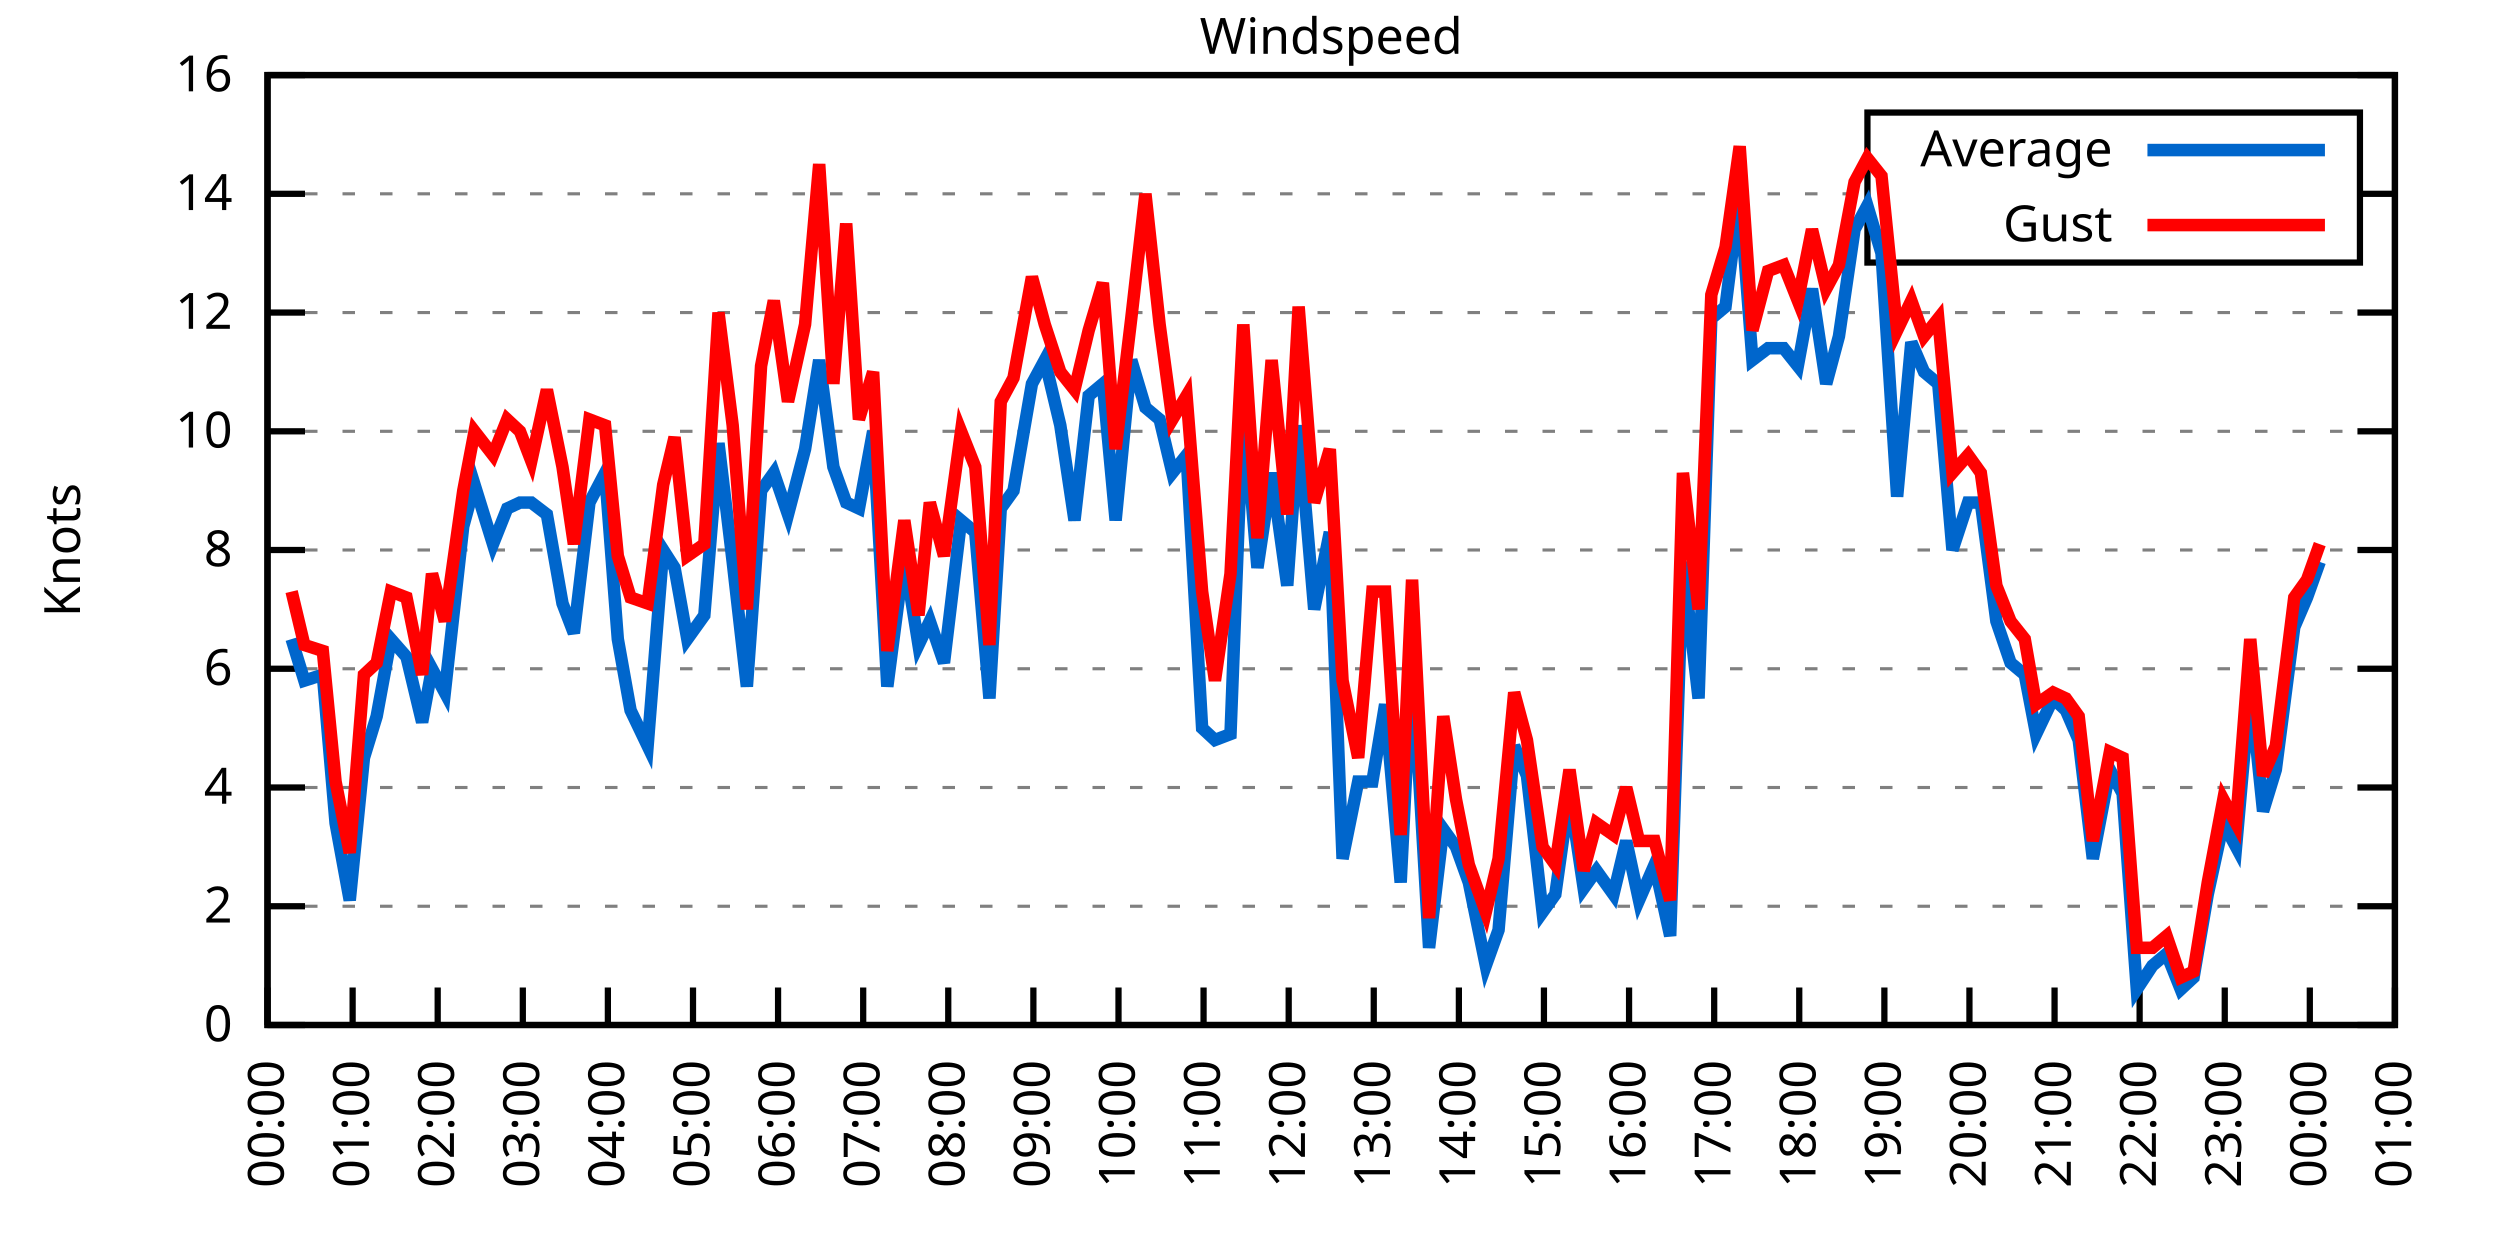
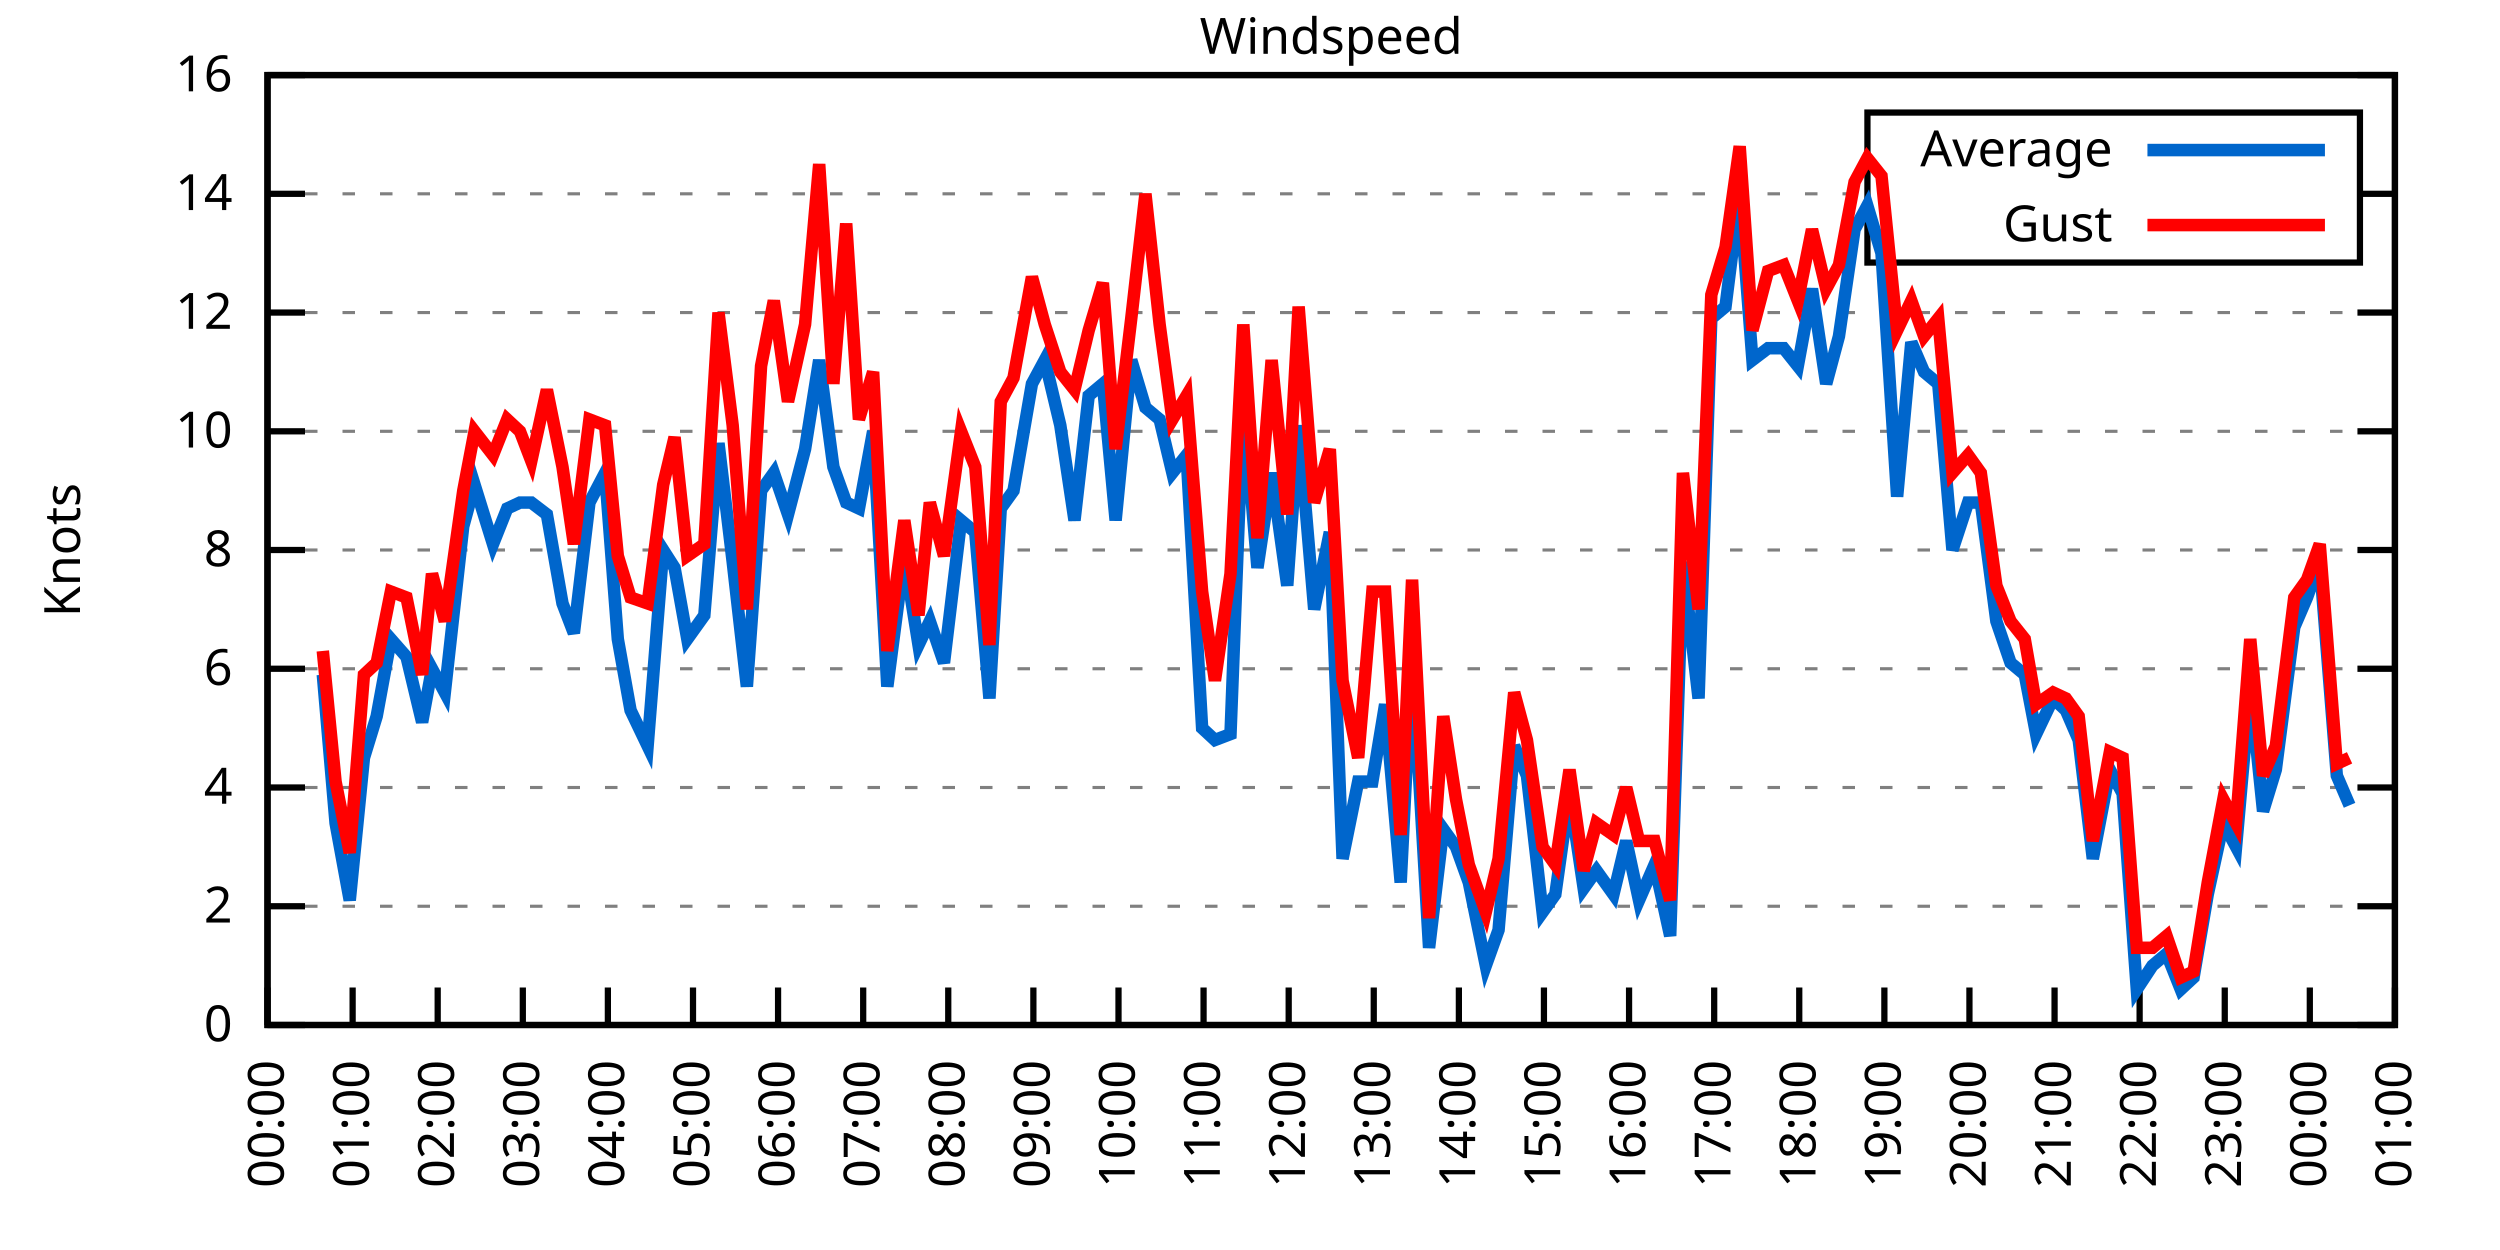
<svg xmlns="http://www.w3.org/2000/svg" xmlns:xlink="http://www.w3.org/1999/xlink" width="400" height="200" viewBox="0 0 400 200">
  <g id="gnuplot_canvas">
    <rect x="0" y="0" width="400" height="200" fill="none" />
    <defs>
      <circle id="gpDot" r="0.5" stroke-width="0.5" stroke="currentColor" />
      <path id="gpPt0" stroke-width="0.333" stroke="currentColor" d="M-1,0 h2 M0,-1 v2" />
      <path id="gpPt1" stroke-width="0.333" stroke="currentColor" d="M-1,-1 L1,1 M1,-1 L-1,1" />
      <path id="gpPt2" stroke-width="0.333" stroke="currentColor" d="M-1,0 L1,0 M0,-1 L0,1 M-1,-1 L1,1 M-1,1 L1,-1" />
      <rect id="gpPt3" stroke-width="0.333" stroke="currentColor" x="-1" y="-1" width="2" height="2" />
      <rect id="gpPt4" stroke-width="0.333" stroke="currentColor" fill="currentColor" x="-1" y="-1" width="2" height="2" />
      <circle id="gpPt5" stroke-width="0.333" stroke="currentColor" cx="0" cy="0" r="1" />
      <use xlink:href="#gpPt5" id="gpPt6" fill="currentColor" stroke="none" />
      <path id="gpPt7" stroke-width="0.333" stroke="currentColor" d="M0,-1.33 L-1.33,0.67 L1.33,0.67 z" />
      <use xlink:href="#gpPt7" id="gpPt8" fill="currentColor" stroke="none" />
      <use xlink:href="#gpPt7" id="gpPt9" stroke="currentColor" transform="rotate(180)" />
      <use xlink:href="#gpPt9" id="gpPt10" fill="currentColor" stroke="none" />
      <use xlink:href="#gpPt3" id="gpPt11" stroke="currentColor" transform="rotate(45)" />
      <use xlink:href="#gpPt11" id="gpPt12" fill="currentColor" stroke="none" />
      <path id="gpPt13" stroke-width="0.333" stroke="currentColor" d="M0,1.330 L1.265,0.411 L0.782,-1.067 L-0.782,-1.076 L-1.265,0.411 z" />
      <use xlink:href="#gpPt13" id="gpPt14" fill="currentColor" stroke="none" />
      <filter id="textbox" filterUnits="objectBoundingBox" x="0" y="0" height="1" width="1">
        <feFlood flood-color="white" flood-opacity="1" result="bgnd" />
        <feComposite in="SourceGraphic" in2="bgnd" operator="atop" />
      </filter>
      <filter id="greybox" filterUnits="objectBoundingBox" x="0" y="0" height="1" width="1">
        <feFlood flood-color="lightgrey" flood-opacity="1" result="grey" />
        <feComposite in="SourceGraphic" in2="grey" operator="atop" />
      </filter>
    </defs>
    <g fill="none" color="white" stroke="currentColor" stroke-width="1.00" stroke-linecap="butt" stroke-linejoin="miter">
</g>
    <g fill="none" color="black" stroke="currentColor" stroke-width="1.00" stroke-linecap="butt" stroke-linejoin="miter">
      <g stroke="none" shape-rendering="crispEdges">
        <polygon fill="rgb(255, 255, 255)" points="42.80,164.00 383.18,164.00 383.18,12.02 42.80,12.02 " />
      </g>
    </g>
    <g fill="none" color="black" stroke="currentColor" stroke-width="1.00" stroke-linecap="butt" stroke-linejoin="miter">
</g>
    <g fill="none" color="black" stroke="black" stroke-width="0.50" stroke-linecap="butt" stroke-linejoin="miter">
</g>
    <g fill="none" color="gray" stroke="currentColor" stroke-width="0.50" stroke-linecap="butt" stroke-linejoin="miter">
      <path stroke="gray" stroke-dasharray="2,4" class="gridline" d="M42.80,164.00 L383.19,164.00  " />
    </g>
    <g fill="none" color="gray" stroke="gray" stroke-width="1.00" stroke-linecap="butt" stroke-linejoin="miter">
</g>
    <g fill="none" color="black" stroke="currentColor" stroke-width="1.00" stroke-linecap="butt" stroke-linejoin="miter">
      <path stroke="black" d="M42.80,164.00 L48.80,164.00 M383.19,164.00 L377.19,164.00  " />
      <g transform="translate(37.20,166.60)" stroke="none" fill="black" font-family="Sans" font-size="8.00" text-anchor="end">
        <text>
          <tspan font-family="Sans"> 0</tspan>
        </text>
      </g>
    </g>
    <g fill="none" color="black" stroke="currentColor" stroke-width="1.00" stroke-linecap="butt" stroke-linejoin="miter">
</g>
    <g fill="none" color="black" stroke="black" stroke-width="0.50" stroke-linecap="butt" stroke-linejoin="miter">
</g>
    <g fill="none" color="gray" stroke="currentColor" stroke-width="0.50" stroke-linecap="butt" stroke-linejoin="miter">
      <path stroke="gray" stroke-dasharray="2,4" class="gridline" d="M42.80,145.00 L383.19,145.00  " />
    </g>
    <g fill="none" color="gray" stroke="gray" stroke-width="1.00" stroke-linecap="butt" stroke-linejoin="miter">
</g>
    <g fill="none" color="black" stroke="currentColor" stroke-width="1.00" stroke-linecap="butt" stroke-linejoin="miter">
      <path stroke="black" d="M42.80,145.00 L48.80,145.00 M383.19,145.00 L377.19,145.00  " />
      <g transform="translate(37.20,147.60)" stroke="none" fill="black" font-family="Sans" font-size="8.00" text-anchor="end">
        <text>
          <tspan font-family="Sans"> 2</tspan>
        </text>
      </g>
    </g>
    <g fill="none" color="black" stroke="currentColor" stroke-width="1.00" stroke-linecap="butt" stroke-linejoin="miter">
</g>
    <g fill="none" color="black" stroke="black" stroke-width="0.50" stroke-linecap="butt" stroke-linejoin="miter">
</g>
    <g fill="none" color="gray" stroke="currentColor" stroke-width="0.50" stroke-linecap="butt" stroke-linejoin="miter">
      <path stroke="gray" stroke-dasharray="2,4" class="gridline" d="M42.80,126.00 L383.19,126.00  " />
    </g>
    <g fill="none" color="gray" stroke="gray" stroke-width="1.00" stroke-linecap="butt" stroke-linejoin="miter">
</g>
    <g fill="none" color="black" stroke="currentColor" stroke-width="1.00" stroke-linecap="butt" stroke-linejoin="miter">
      <path stroke="black" d="M42.80,126.00 L48.80,126.00 M383.19,126.00 L377.19,126.00  " />
      <g transform="translate(37.20,128.60)" stroke="none" fill="black" font-family="Sans" font-size="8.00" text-anchor="end">
        <text>
          <tspan font-family="Sans"> 4</tspan>
        </text>
      </g>
    </g>
    <g fill="none" color="black" stroke="currentColor" stroke-width="1.00" stroke-linecap="butt" stroke-linejoin="miter">
</g>
    <g fill="none" color="black" stroke="black" stroke-width="0.50" stroke-linecap="butt" stroke-linejoin="miter">
</g>
    <g fill="none" color="gray" stroke="currentColor" stroke-width="0.50" stroke-linecap="butt" stroke-linejoin="miter">
      <path stroke="gray" stroke-dasharray="2,4" class="gridline" d="M42.80,107.00 L383.19,107.00  " />
    </g>
    <g fill="none" color="gray" stroke="gray" stroke-width="1.00" stroke-linecap="butt" stroke-linejoin="miter">
</g>
    <g fill="none" color="black" stroke="currentColor" stroke-width="1.00" stroke-linecap="butt" stroke-linejoin="miter">
      <path stroke="black" d="M42.80,107.00 L48.80,107.00 M383.19,107.00 L377.19,107.00  " />
      <g transform="translate(37.20,109.60)" stroke="none" fill="black" font-family="Sans" font-size="8.00" text-anchor="end">
        <text>
          <tspan font-family="Sans"> 6</tspan>
        </text>
      </g>
    </g>
    <g fill="none" color="black" stroke="currentColor" stroke-width="1.00" stroke-linecap="butt" stroke-linejoin="miter">
</g>
    <g fill="none" color="black" stroke="black" stroke-width="0.50" stroke-linecap="butt" stroke-linejoin="miter">
</g>
    <g fill="none" color="gray" stroke="currentColor" stroke-width="0.50" stroke-linecap="butt" stroke-linejoin="miter">
      <path stroke="gray" stroke-dasharray="2,4" class="gridline" d="M42.80,88.00 L383.19,88.00  " />
    </g>
    <g fill="none" color="gray" stroke="gray" stroke-width="1.00" stroke-linecap="butt" stroke-linejoin="miter">
</g>
    <g fill="none" color="black" stroke="currentColor" stroke-width="1.00" stroke-linecap="butt" stroke-linejoin="miter">
      <path stroke="black" d="M42.80,88.00 L48.80,88.00 M383.19,88.00 L377.19,88.00  " />
      <g transform="translate(37.20,90.60)" stroke="none" fill="black" font-family="Sans" font-size="8.00" text-anchor="end">
        <text>
          <tspan font-family="Sans"> 8</tspan>
        </text>
      </g>
    </g>
    <g fill="none" color="black" stroke="currentColor" stroke-width="1.00" stroke-linecap="butt" stroke-linejoin="miter">
</g>
    <g fill="none" color="black" stroke="black" stroke-width="0.50" stroke-linecap="butt" stroke-linejoin="miter">
</g>
    <g fill="none" color="gray" stroke="currentColor" stroke-width="0.50" stroke-linecap="butt" stroke-linejoin="miter">
      <path stroke="gray" stroke-dasharray="2,4" class="gridline" d="M42.80,69.01 L383.19,69.01  " />
    </g>
    <g fill="none" color="gray" stroke="gray" stroke-width="1.00" stroke-linecap="butt" stroke-linejoin="miter">
</g>
    <g fill="none" color="black" stroke="currentColor" stroke-width="1.00" stroke-linecap="butt" stroke-linejoin="miter">
      <path stroke="black" d="M42.80,69.01 L48.80,69.01 M383.19,69.01 L377.19,69.01  " />
      <g transform="translate(37.20,71.61)" stroke="none" fill="black" font-family="Sans" font-size="8.00" text-anchor="end">
        <text>
          <tspan font-family="Sans"> 10</tspan>
        </text>
      </g>
    </g>
    <g fill="none" color="black" stroke="currentColor" stroke-width="1.00" stroke-linecap="butt" stroke-linejoin="miter">
</g>
    <g fill="none" color="black" stroke="black" stroke-width="0.50" stroke-linecap="butt" stroke-linejoin="miter">
</g>
    <g fill="none" color="gray" stroke="currentColor" stroke-width="0.50" stroke-linecap="butt" stroke-linejoin="miter">
      <path stroke="gray" stroke-dasharray="2,4" class="gridline" d="M42.80,50.01 L383.19,50.01  " />
    </g>
    <g fill="none" color="gray" stroke="gray" stroke-width="1.00" stroke-linecap="butt" stroke-linejoin="miter">
</g>
    <g fill="none" color="black" stroke="currentColor" stroke-width="1.00" stroke-linecap="butt" stroke-linejoin="miter">
      <path stroke="black" d="M42.80,50.01 L48.80,50.01 M383.19,50.01 L377.19,50.01  " />
      <g transform="translate(37.20,52.61)" stroke="none" fill="black" font-family="Sans" font-size="8.00" text-anchor="end">
        <text>
          <tspan font-family="Sans"> 12</tspan>
        </text>
      </g>
    </g>
    <g fill="none" color="black" stroke="currentColor" stroke-width="1.00" stroke-linecap="butt" stroke-linejoin="miter">
</g>
    <g fill="none" color="black" stroke="black" stroke-width="0.50" stroke-linecap="butt" stroke-linejoin="miter">
</g>
    <g fill="none" color="gray" stroke="currentColor" stroke-width="0.50" stroke-linecap="butt" stroke-linejoin="miter">
      <path stroke="gray" stroke-dasharray="2,4" class="gridline" d="M42.80,31.01 L298.79,31.01 M377.59,31.01 L383.19,31.01  " />
    </g>
    <g fill="none" color="gray" stroke="gray" stroke-width="1.00" stroke-linecap="butt" stroke-linejoin="miter">
</g>
    <g fill="none" color="black" stroke="currentColor" stroke-width="1.00" stroke-linecap="butt" stroke-linejoin="miter">
      <path stroke="black" d="M42.80,31.01 L48.80,31.01 M383.19,31.01 L377.19,31.01  " />
      <g transform="translate(37.20,33.61)" stroke="none" fill="black" font-family="Sans" font-size="8.00" text-anchor="end">
        <text>
          <tspan font-family="Sans"> 14</tspan>
        </text>
      </g>
    </g>
    <g fill="none" color="black" stroke="currentColor" stroke-width="1.00" stroke-linecap="butt" stroke-linejoin="miter">
</g>
    <g fill="none" color="black" stroke="black" stroke-width="0.50" stroke-linecap="butt" stroke-linejoin="miter">
</g>
    <g fill="none" color="gray" stroke="currentColor" stroke-width="0.50" stroke-linecap="butt" stroke-linejoin="miter">
      <path stroke="gray" stroke-dasharray="2,4" class="gridline" d="M42.80,12.01 L383.19,12.01  " />
    </g>
    <g fill="none" color="gray" stroke="gray" stroke-width="1.00" stroke-linecap="butt" stroke-linejoin="miter">
</g>
    <g fill="none" color="black" stroke="currentColor" stroke-width="1.00" stroke-linecap="butt" stroke-linejoin="miter">
      <path stroke="black" d="M42.80,12.01 L48.80,12.01 M383.19,12.01 L377.19,12.01  " />
      <g transform="translate(37.20,14.61)" stroke="none" fill="black" font-family="Sans" font-size="8.00" text-anchor="end">
        <text>
          <tspan font-family="Sans"> 16</tspan>
        </text>
      </g>
    </g>
    <g fill="none" color="black" stroke="currentColor" stroke-width="1.00" stroke-linecap="butt" stroke-linejoin="miter">
      <path stroke="black" d="M42.80,164.00 L42.80,158.00  " />
      <g transform="translate(45.40,169.60) rotate(270.00)" stroke="none" fill="black" font-family="Sans" font-size="8.00" text-anchor="end">
        <text>
          <tspan font-family="Sans">00:00</tspan>
        </text>
      </g>
    </g>
    <g fill="none" color="black" stroke="currentColor" stroke-width="1.00" stroke-linecap="butt" stroke-linejoin="miter">
      <path stroke="black" d="M56.42,164.00 L56.42,158.00  " />
      <g transform="translate(59.02,169.60) rotate(270.00)" stroke="none" fill="black" font-family="Sans" font-size="8.00" text-anchor="end">
        <text>
          <tspan font-family="Sans">01:00</tspan>
        </text>
      </g>
    </g>
    <g fill="none" color="black" stroke="currentColor" stroke-width="1.00" stroke-linecap="butt" stroke-linejoin="miter">
      <path stroke="black" d="M70.03,164.00 L70.03,158.00  " />
      <g transform="translate(72.63,169.60) rotate(270.00)" stroke="none" fill="black" font-family="Sans" font-size="8.00" text-anchor="end">
        <text>
          <tspan font-family="Sans">02:00</tspan>
        </text>
      </g>
    </g>
    <g fill="none" color="black" stroke="currentColor" stroke-width="1.00" stroke-linecap="butt" stroke-linejoin="miter">
      <path stroke="black" d="M83.65,164.00 L83.65,158.00  " />
      <g transform="translate(86.25,169.60) rotate(270.00)" stroke="none" fill="black" font-family="Sans" font-size="8.00" text-anchor="end">
        <text>
          <tspan font-family="Sans">03:00</tspan>
        </text>
      </g>
    </g>
    <g fill="none" color="black" stroke="currentColor" stroke-width="1.00" stroke-linecap="butt" stroke-linejoin="miter">
      <path stroke="black" d="M97.26,164.00 L97.26,158.00  " />
      <g transform="translate(99.86,169.60) rotate(270.00)" stroke="none" fill="black" font-family="Sans" font-size="8.00" text-anchor="end">
        <text>
          <tspan font-family="Sans">04:00</tspan>
        </text>
      </g>
    </g>
    <g fill="none" color="black" stroke="currentColor" stroke-width="1.00" stroke-linecap="butt" stroke-linejoin="miter">
      <path stroke="black" d="M110.88,164.00 L110.88,158.00  " />
      <g transform="translate(113.48,169.60) rotate(270.00)" stroke="none" fill="black" font-family="Sans" font-size="8.00" text-anchor="end">
        <text>
          <tspan font-family="Sans">05:00</tspan>
        </text>
      </g>
    </g>
    <g fill="none" color="black" stroke="currentColor" stroke-width="1.00" stroke-linecap="butt" stroke-linejoin="miter">
      <path stroke="black" d="M124.49,164.00 L124.49,158.00  " />
      <g transform="translate(127.09,169.60) rotate(270.00)" stroke="none" fill="black" font-family="Sans" font-size="8.00" text-anchor="end">
        <text>
          <tspan font-family="Sans">06:00</tspan>
        </text>
      </g>
    </g>
    <g fill="none" color="black" stroke="currentColor" stroke-width="1.00" stroke-linecap="butt" stroke-linejoin="miter">
      <path stroke="black" d="M138.11,164.00 L138.11,158.00  " />
      <g transform="translate(140.71,169.60) rotate(270.00)" stroke="none" fill="black" font-family="Sans" font-size="8.00" text-anchor="end">
        <text>
          <tspan font-family="Sans">07:00</tspan>
        </text>
      </g>
    </g>
    <g fill="none" color="black" stroke="currentColor" stroke-width="1.00" stroke-linecap="butt" stroke-linejoin="miter">
      <path stroke="black" d="M151.72,164.00 L151.72,158.00  " />
      <g transform="translate(154.32,169.60) rotate(270.00)" stroke="none" fill="black" font-family="Sans" font-size="8.00" text-anchor="end">
        <text>
          <tspan font-family="Sans">08:00</tspan>
        </text>
      </g>
    </g>
    <g fill="none" color="black" stroke="currentColor" stroke-width="1.00" stroke-linecap="butt" stroke-linejoin="miter">
      <path stroke="black" d="M165.34,164.00 L165.34,158.00  " />
      <g transform="translate(167.94,169.60) rotate(270.00)" stroke="none" fill="black" font-family="Sans" font-size="8.00" text-anchor="end">
        <text>
          <tspan font-family="Sans">09:00</tspan>
        </text>
      </g>
    </g>
    <g fill="none" color="black" stroke="currentColor" stroke-width="1.00" stroke-linecap="butt" stroke-linejoin="miter">
      <path stroke="black" d="M178.96,164.00 L178.96,158.00  " />
      <g transform="translate(181.56,169.60) rotate(270.00)" stroke="none" fill="black" font-family="Sans" font-size="8.00" text-anchor="end">
        <text>
          <tspan font-family="Sans">10:00</tspan>
        </text>
      </g>
    </g>
    <g fill="none" color="black" stroke="currentColor" stroke-width="1.00" stroke-linecap="butt" stroke-linejoin="miter">
      <path stroke="black" d="M192.57,164.00 L192.57,158.00  " />
      <g transform="translate(195.17,169.60) rotate(270.00)" stroke="none" fill="black" font-family="Sans" font-size="8.00" text-anchor="end">
        <text>
          <tspan font-family="Sans">11:00</tspan>
        </text>
      </g>
    </g>
    <g fill="none" color="black" stroke="currentColor" stroke-width="1.00" stroke-linecap="butt" stroke-linejoin="miter">
      <path stroke="black" d="M206.19,164.00 L206.19,158.00  " />
      <g transform="translate(208.79,169.60) rotate(270.00)" stroke="none" fill="black" font-family="Sans" font-size="8.00" text-anchor="end">
        <text>
          <tspan font-family="Sans">12:00</tspan>
        </text>
      </g>
    </g>
    <g fill="none" color="black" stroke="currentColor" stroke-width="1.00" stroke-linecap="butt" stroke-linejoin="miter">
      <path stroke="black" d="M219.80,164.00 L219.80,158.00  " />
      <g transform="translate(222.40,169.60) rotate(270.00)" stroke="none" fill="black" font-family="Sans" font-size="8.00" text-anchor="end">
        <text>
          <tspan font-family="Sans">13:00</tspan>
        </text>
      </g>
    </g>
    <g fill="none" color="black" stroke="currentColor" stroke-width="1.00" stroke-linecap="butt" stroke-linejoin="miter">
      <path stroke="black" d="M233.42,164.00 L233.42,158.00  " />
      <g transform="translate(236.02,169.60) rotate(270.00)" stroke="none" fill="black" font-family="Sans" font-size="8.00" text-anchor="end">
        <text>
          <tspan font-family="Sans">14:00</tspan>
        </text>
      </g>
    </g>
    <g fill="none" color="black" stroke="currentColor" stroke-width="1.00" stroke-linecap="butt" stroke-linejoin="miter">
      <path stroke="black" d="M247.03,164.00 L247.03,158.00  " />
      <g transform="translate(249.63,169.60) rotate(270.00)" stroke="none" fill="black" font-family="Sans" font-size="8.00" text-anchor="end">
        <text>
          <tspan font-family="Sans">15:00</tspan>
        </text>
      </g>
    </g>
    <g fill="none" color="black" stroke="currentColor" stroke-width="1.00" stroke-linecap="butt" stroke-linejoin="miter">
      <path stroke="black" d="M260.65,164.00 L260.65,158.00  " />
      <g transform="translate(263.25,169.60) rotate(270.00)" stroke="none" fill="black" font-family="Sans" font-size="8.00" text-anchor="end">
        <text>
          <tspan font-family="Sans">16:00</tspan>
        </text>
      </g>
    </g>
    <g fill="none" color="black" stroke="currentColor" stroke-width="1.00" stroke-linecap="butt" stroke-linejoin="miter">
      <path stroke="black" d="M274.27,164.00 L274.27,158.00  " />
      <g transform="translate(276.87,169.60) rotate(270.00)" stroke="none" fill="black" font-family="Sans" font-size="8.00" text-anchor="end">
        <text>
          <tspan font-family="Sans">17:00</tspan>
        </text>
      </g>
    </g>
    <g fill="none" color="black" stroke="currentColor" stroke-width="1.00" stroke-linecap="butt" stroke-linejoin="miter">
      <path stroke="black" d="M287.88,164.00 L287.88,158.00  " />
      <g transform="translate(290.48,169.60) rotate(270.00)" stroke="none" fill="black" font-family="Sans" font-size="8.00" text-anchor="end">
        <text>
          <tspan font-family="Sans">18:00</tspan>
        </text>
      </g>
    </g>
    <g fill="none" color="black" stroke="currentColor" stroke-width="1.00" stroke-linecap="butt" stroke-linejoin="miter">
      <path stroke="black" d="M301.50,164.00 L301.50,158.00  " />
      <g transform="translate(304.10,169.60) rotate(270.00)" stroke="none" fill="black" font-family="Sans" font-size="8.00" text-anchor="end">
        <text>
          <tspan font-family="Sans">19:00</tspan>
        </text>
      </g>
    </g>
    <g fill="none" color="black" stroke="currentColor" stroke-width="1.00" stroke-linecap="butt" stroke-linejoin="miter">
      <path stroke="black" d="M315.11,164.00 L315.11,158.00  " />
      <g transform="translate(317.71,169.60) rotate(270.00)" stroke="none" fill="black" font-family="Sans" font-size="8.00" text-anchor="end">
        <text>
          <tspan font-family="Sans">20:00</tspan>
        </text>
      </g>
    </g>
    <g fill="none" color="black" stroke="currentColor" stroke-width="1.00" stroke-linecap="butt" stroke-linejoin="miter">
      <path stroke="black" d="M328.73,164.00 L328.73,158.00  " />
      <g transform="translate(331.33,169.60) rotate(270.00)" stroke="none" fill="black" font-family="Sans" font-size="8.00" text-anchor="end">
        <text>
          <tspan font-family="Sans">21:00</tspan>
        </text>
      </g>
    </g>
    <g fill="none" color="black" stroke="currentColor" stroke-width="1.00" stroke-linecap="butt" stroke-linejoin="miter">
      <path stroke="black" d="M342.34,164.00 L342.34,158.00  " />
      <g transform="translate(344.94,169.60) rotate(270.00)" stroke="none" fill="black" font-family="Sans" font-size="8.00" text-anchor="end">
        <text>
          <tspan font-family="Sans">22:00</tspan>
        </text>
      </g>
    </g>
    <g fill="none" color="black" stroke="currentColor" stroke-width="1.00" stroke-linecap="butt" stroke-linejoin="miter">
      <path stroke="black" d="M355.96,164.00 L355.96,158.00  " />
      <g transform="translate(358.56,169.60) rotate(270.00)" stroke="none" fill="black" font-family="Sans" font-size="8.00" text-anchor="end">
        <text>
          <tspan font-family="Sans">23:00</tspan>
        </text>
      </g>
    </g>
    <g fill="none" color="black" stroke="currentColor" stroke-width="1.00" stroke-linecap="butt" stroke-linejoin="miter">
      <path stroke="black" d="M369.57,164.00 L369.57,158.00  " />
      <g transform="translate(372.17,169.60) rotate(270.00)" stroke="none" fill="black" font-family="Sans" font-size="8.00" text-anchor="end">
        <text>
          <tspan font-family="Sans">00:00</tspan>
        </text>
      </g>
    </g>
    <g fill="none" color="black" stroke="currentColor" stroke-width="1.00" stroke-linecap="butt" stroke-linejoin="miter">
      <path stroke="black" d="M383.19,164.00 L383.19,158.00  " />
      <g transform="translate(385.79,169.60) rotate(270.00)" stroke="none" fill="black" font-family="Sans" font-size="8.00" text-anchor="end">
        <text>
          <tspan font-family="Sans">01:00</tspan>
        </text>
      </g>
    </g>
    <g fill="none" color="black" stroke="currentColor" stroke-width="1.00" stroke-linecap="butt" stroke-linejoin="miter">
</g>
    <g fill="none" color="black" stroke="currentColor" stroke-width="1.00" stroke-linecap="butt" stroke-linejoin="miter">
      <path stroke="black" d="M42.80,12.01 L42.80,164.00 L383.19,164.00 L383.19,12.01 L42.80,12.01 Z  " />
    </g>
    <g fill="none" color="black" stroke="currentColor" stroke-width="1.00" stroke-linecap="butt" stroke-linejoin="miter">
</g>
    <g fill="none" color="black" stroke="currentColor" stroke-width="1.00" stroke-linecap="butt" stroke-linejoin="miter">
      <path stroke="black" d="M298.79,42.01 L298.79,18.01 L377.59,18.01 L377.59,42.01 L298.79,42.01 Z  " />
    </g>
    <g id="Windspeed_plot_1">
      <g fill="none" color="white" stroke="black" stroke-width="2.00" stroke-linecap="butt" stroke-linejoin="miter">
</g>
      <g fill="none" color="black" stroke="currentColor" stroke-width="2.00" stroke-linecap="butt" stroke-linejoin="miter">
        <g transform="translate(337.99,26.61)" stroke="none" fill="black" font-family="Sans" font-size="8.00" text-anchor="end">
          <text>
            <tspan font-family="Sans">Average</tspan>
          </text>
        </g>
      </g>
      <g fill="none" color="black" stroke="currentColor" stroke-width="2.00" stroke-linecap="butt" stroke-linejoin="miter">
-         <path stroke="rgb(  0, 102, 204)" d="M343.59,24.01 L371.99,24.01 M46.66,102.25 L48.70,108.90 L51.65,107.95 L53.69,131.70 L55.96,144.05 L58.23,121.25   L60.27,114.60 L62.54,102.25 L65.04,105.10 L67.54,115.55 L69.12,107.00 L71.17,110.80 L74.12,84.21 L75.93,77.56   L78.88,87.06 L81.15,81.36 L83.19,80.41 L85.01,80.41 L87.50,82.31 L90.00,96.55 L91.82,101.30 L94.31,80.41   L96.81,75.66 L98.85,102.25 L100.89,113.65 L103.62,119.35 L106.11,88.00 L107.93,90.85 L109.97,102.25 L112.69,98.45   L114.96,70.91 L117.23,89.90 L119.50,109.85 L121.77,78.51 L123.81,75.66 L126.08,82.31 L128.81,71.86 L131.07,57.61   L133.34,74.71 L135.39,80.41 L137.43,81.36 L139.70,69.01 L141.97,109.85 L144.69,88.95 L146.96,103.20 L148.77,99.40   L151.04,106.05 L153.77,83.26 L156.04,85.16 L158.31,111.75 L160.12,81.36 L162.16,78.51 L165.11,61.41 L167.16,57.61   L169.65,68.06 L171.92,83.26 L174.19,63.31 L176.46,61.41 L178.50,83.26 L181.00,57.61 L183.27,65.21 L185.54,67.11   L187.58,75.66 L189.85,72.81 L192.34,116.50 L194.39,118.40 L196.88,117.45 L198.93,64.26 L201.19,90.85 L203.46,75.66   L205.96,93.70 L207.78,68.06 L210.27,97.50 L212.77,85.16 L214.81,137.40 L217.31,125.05 L219.58,125.05 L221.62,112.70   L224.11,141.20 L225.93,105.10 L228.65,151.65 L230.92,132.65 L232.96,135.50 L235.01,141.20 L237.73,154.50 L239.77,148.80   L242.27,119.35 L244.31,124.10 L246.81,145.95 L248.85,143.10 L251.12,126.95 L253.39,142.15 L255.43,139.30 L258.15,143.10   L260.20,134.55 L262.24,144.05 L264.73,138.35 L267.23,149.75 L269.27,89.90 L271.77,111.75 L273.81,50.96 L276.08,49.06   L278.35,31.01 L280.39,57.61 L282.89,55.71 L285.38,55.71 L287.65,58.56 L289.92,46.21 L292.19,61.41 L294.23,53.81   L296.73,36.71 L298.77,32.91 L301.04,40.51 L303.54,79.46 L305.81,54.76 L307.85,59.51 L310.12,61.41 L312.39,88.00   L314.89,80.41 L316.93,80.41 L319.42,99.40 L321.69,106.05 L323.96,107.95 L325.78,117.45 L328.50,111.75 L330.54,113.65   L332.59,118.40 L334.85,137.40 L337.58,123.15 L339.62,126.95 L341.89,158.30 L344.39,154.50 L346.65,152.60 L348.92,158.30   L350.97,156.40 L353.24,143.10 L355.73,131.70 L357.77,135.50 L360.04,109.85 L362.09,129.80 L364.13,123.15 L367.08,100.35   L369.12,95.60 L371.16,89.90  " />
+         <path stroke="rgb(  0, 102, 204)" d="M343.59,24.01 L371.99,24.01 M51.65,107.95 L53.69,131.70 L55.96,144.05 L58.23,121.25 L60.27,114.60 L62.54,102.25   L65.04,105.10 L67.54,115.55 L69.12,107.00 L71.17,110.80 L74.12,84.21 L75.93,77.56 L78.88,87.06 L81.15,81.36   L83.19,80.41 L85.01,80.41 L87.50,82.31 L90.00,96.55 L91.82,101.30 L94.31,80.41 L96.81,75.66 L98.85,102.25   L100.89,113.65 L103.62,119.35 L106.11,88.00 L107.93,90.85 L109.97,102.25 L112.69,98.45 L114.96,70.91 L117.23,89.90   L119.50,109.85 L121.77,78.51 L123.81,75.66 L126.08,82.31 L128.81,71.86 L131.07,57.61 L133.34,74.71 L135.39,80.41   L137.43,81.36 L139.70,69.01 L141.97,109.85 L144.69,88.95 L146.96,103.20 L148.77,99.40 L151.04,106.05 L153.77,83.26   L156.04,85.16 L158.31,111.75 L160.12,81.36 L162.16,78.51 L165.11,61.41 L167.16,57.61 L169.65,68.06 L171.92,83.26   L174.19,63.31 L176.46,61.41 L178.50,83.26 L181.00,57.61 L183.27,65.21 L185.54,67.11 L187.58,75.66 L189.85,72.81   L192.34,116.50 L194.39,118.40 L196.88,117.45 L198.93,64.26 L201.19,90.85 L203.46,75.66 L205.96,93.70 L207.78,68.06   L210.27,97.50 L212.77,85.16 L214.81,137.40 L217.31,125.05 L219.58,125.05 L221.62,112.70 L224.11,141.20 L225.93,105.10   L228.65,151.65 L230.92,132.65 L232.96,135.50 L235.01,141.20 L237.73,154.50 L239.77,148.80 L242.27,119.35 L244.31,124.10   L246.81,145.95 L248.85,143.10 L251.12,126.95 L253.39,142.15 L255.43,139.30 L258.15,143.10 L260.20,134.55 L262.24,144.05   L264.73,138.35 L267.23,149.75 L269.27,89.90 L271.77,111.75 L273.81,50.96 L276.08,49.06 L278.35,31.01 L280.39,57.61   L282.89,55.71 L285.38,55.71 L287.65,58.56 L289.92,46.21 L292.19,61.41 L294.23,53.81 L296.73,36.71 L298.77,32.91   L301.04,40.51 L303.54,79.46 L305.81,54.76 L307.85,59.51 L310.12,61.41 L312.39,88.00 L314.89,80.41 L316.93,80.41   L319.42,99.40 L321.69,106.05 L323.96,107.95 L325.78,117.45 L328.50,111.75 L330.54,113.65 L332.59,118.40 L334.85,137.40   L337.58,123.15 L339.62,126.95 L341.89,158.30 L344.39,154.50 L346.65,152.60 L348.92,158.30 L350.97,156.40 L353.24,143.10   L355.73,131.70 L357.77,135.50 L360.04,109.85 L362.09,129.80 L364.13,123.15 L367.08,100.35 L369.12,95.60 L371.16,89.90   L373.89,124.10 L375.93,128.85  " />
      </g>
    </g>
    <g id="Windspeed_plot_2">
      <g fill="none" color="black" stroke="currentColor" stroke-width="2.00" stroke-linecap="butt" stroke-linejoin="miter">
        <g transform="translate(337.99,38.61)" stroke="none" fill="black" font-family="Sans" font-size="8.00" text-anchor="end">
          <text>
            <tspan font-family="Sans">Gust</tspan>
          </text>
        </g>
      </g>
      <g fill="none" color="black" stroke="currentColor" stroke-width="2.00" stroke-linecap="butt" stroke-linejoin="miter">
-         <path stroke="rgb(255,   0,   0)" d="M343.59,36.01 L371.99,36.01 M46.66,94.65 L48.70,103.20 L51.65,104.15 L53.69,125.05 L55.96,136.45 L58.23,107.95   L60.27,106.05 L62.54,94.65 L65.04,95.60 L67.54,107.95 L69.12,91.80 L71.17,99.40 L74.12,78.51 L75.93,69.01   L78.88,72.81 L81.15,67.11 L83.19,69.01 L85.01,73.76 L87.50,62.36 L90.00,74.71 L91.82,87.06 L94.31,67.11   L96.81,68.06 L98.85,88.95 L100.89,95.60 L103.62,96.55 L106.11,77.56 L107.93,69.96 L109.97,88.95 L112.69,87.06   L114.96,50.01 L117.23,68.06 L119.50,97.50 L121.77,58.56 L123.81,48.11 L126.08,64.26 L128.81,51.91 L131.07,26.26   L133.34,61.41 L135.39,35.76 L137.43,67.11 L139.70,59.51 L141.97,104.15 L144.69,83.26 L146.96,98.45 L148.77,80.41   L151.04,88.95 L153.77,69.01 L156.04,74.71 L158.31,103.20 L160.12,64.26 L162.16,60.46 L165.11,44.31 L167.16,51.91   L169.65,59.51 L171.92,62.36 L174.19,52.86 L176.46,45.26 L178.50,71.86 L181.00,50.96 L183.27,31.01 L185.54,51.91   L187.58,67.11 L189.85,63.31 L192.34,94.65 L194.39,108.90 L196.88,91.80 L198.93,51.91 L201.19,86.11 L203.46,57.61   L205.96,82.31 L207.78,49.06 L210.27,80.41 L212.77,71.86 L214.81,108.90 L217.31,121.25 L219.58,94.65 L221.62,94.65   L224.11,133.60 L225.93,92.75 L228.65,146.90 L230.92,114.60 L232.96,127.90 L235.01,138.35 L237.73,145.95 L239.77,137.40   L242.27,110.80 L244.31,118.40 L246.81,135.50 L248.85,138.35 L251.12,123.15 L253.39,139.30 L255.43,131.70 L258.15,133.60   L260.20,126.00 L262.24,134.55 L264.73,134.55 L267.23,144.05 L269.27,75.66 L271.77,97.50 L273.81,47.16 L276.08,39.56   L278.35,23.41 L280.39,52.86 L282.89,43.36 L285.38,42.41 L287.65,48.11 L289.92,36.71 L292.19,46.21 L294.23,42.41   L296.73,29.11 L298.77,25.31 L301.04,28.16 L303.54,52.86 L305.81,48.11 L307.85,53.81 L310.12,50.96 L312.39,75.66   L314.89,72.81 L316.93,75.66 L319.42,93.70 L321.69,99.40 L323.96,102.25 L325.78,112.70 L328.50,110.80 L330.54,111.75   L332.59,114.60 L334.85,134.55 L337.58,120.30 L339.62,121.25 L341.89,151.65 L344.39,151.65 L346.65,149.75 L348.92,156.40   L350.97,155.45 L353.24,141.20 L355.73,127.90 L357.77,131.70 L360.04,102.25 L362.09,124.10 L364.13,119.35 L367.08,95.60   L369.12,92.75 L371.16,87.06  " />
+         <path stroke="rgb(255,   0,   0)" d="M343.59,36.01 L371.99,36.01 M51.65,104.15 L53.69,125.05 L55.96,136.45 L58.23,107.95 L60.27,106.05 L62.54,94.65   L65.04,95.60 L67.54,107.95 L69.12,91.80 L71.17,99.40 L74.12,78.51 L75.93,69.01 L78.88,72.81 L81.15,67.11   L83.19,69.01 L85.01,73.76 L87.50,62.36 L90.00,74.71 L91.82,87.06 L94.31,67.11 L96.81,68.06 L98.85,88.95   L100.89,95.60 L103.62,96.55 L106.11,77.56 L107.93,69.96 L109.97,88.95 L112.69,87.06 L114.96,50.01 L117.23,68.06   L119.50,97.50 L121.77,58.56 L123.81,48.11 L126.08,64.26 L128.81,51.91 L131.07,26.26 L133.34,61.41 L135.39,35.76   L137.43,67.11 L139.70,59.51 L141.97,104.15 L144.69,83.26 L146.96,98.45 L148.77,80.41 L151.04,88.95 L153.77,69.01   L156.04,74.71 L158.31,103.20 L160.12,64.26 L162.16,60.46 L165.11,44.31 L167.16,51.91 L169.65,59.51 L171.92,62.36   L174.19,52.86 L176.46,45.26 L178.50,71.86 L181.00,50.96 L183.27,31.01 L185.54,51.91 L187.58,67.11 L189.85,63.31   L192.34,94.65 L194.39,108.90 L196.88,91.80 L198.93,51.91 L201.19,86.11 L203.46,57.61 L205.96,82.31 L207.78,49.06   L210.27,80.41 L212.77,71.86 L214.81,108.90 L217.31,121.25 L219.58,94.65 L221.62,94.65 L224.11,133.60 L225.93,92.75   L228.65,146.90 L230.92,114.60 L232.96,127.90 L235.01,138.35 L237.73,145.95 L239.77,137.40 L242.27,110.80 L244.31,118.40   L246.81,135.50 L248.85,138.35 L251.12,123.15 L253.39,139.30 L255.43,131.70 L258.15,133.60 L260.20,126.00 L262.24,134.55   L264.73,134.55 L267.23,144.05 L269.27,75.66 L271.77,97.50 L273.81,47.16 L276.08,39.56 L278.35,23.41 L280.39,52.86   L282.89,43.36 L285.38,42.41 L287.65,48.11 L289.92,36.71 L292.19,46.21 L294.23,42.41 L296.73,29.11 L298.77,25.31   L301.04,28.16 L303.54,52.86 L305.81,48.11 L307.85,53.81 L310.12,50.96 L312.39,75.66 L314.89,72.81 L316.93,75.66   L319.42,93.70 L321.69,99.40 L323.96,102.25 L325.78,112.70 L328.50,110.80 L330.54,111.75 L332.59,114.60 L334.85,134.55   L337.58,120.30 L339.62,121.25 L341.89,151.65 L344.39,151.65 L346.65,149.75 L348.92,156.40 L350.97,155.45 L353.24,141.20   L355.73,127.90 L357.77,131.70 L360.04,102.25 L362.09,124.10 L364.13,119.35 L367.08,95.60 L369.12,92.75 L371.16,87.06   L373.89,122.20 L375.93,121.25  " />
      </g>
    </g>
    <g fill="none" color="black" stroke="currentColor" stroke-width="2.00" stroke-linecap="butt" stroke-linejoin="miter">
</g>
    <g fill="none" color="black" stroke="black" stroke-width="1.00" stroke-linecap="butt" stroke-linejoin="miter">
</g>
    <g fill="none" color="black" stroke="currentColor" stroke-width="1.00" stroke-linecap="butt" stroke-linejoin="miter">
      <path stroke="black" d="M42.80,12.01 L42.80,164.00 L383.19,164.00 L383.19,12.01 L42.80,12.01 Z  " />
      <g transform="translate(12.80,88.01) rotate(270.00)" stroke="none" fill="black" font-family="Sans" font-size="8.00" text-anchor="middle">
        <text>
          <tspan font-family="Sans">Knots</tspan>
        </text>
      </g>
    </g>
    <g fill="none" color="black" stroke="currentColor" stroke-width="1.00" stroke-linecap="butt" stroke-linejoin="miter">
</g>
    <g fill="none" color="black" stroke="currentColor" stroke-width="1.00" stroke-linecap="butt" stroke-linejoin="miter">
      <g transform="translate(212.99,8.61)" stroke="none" fill="black" font-family="Sans" font-size="8.00" text-anchor="middle">
        <text>
          <tspan font-family="Sans">Windspeed</tspan>
        </text>
      </g>
    </g>
    <g fill="none" color="black" stroke="currentColor" stroke-width="1.00" stroke-linecap="butt" stroke-linejoin="miter">
</g>
  </g>
</svg>
